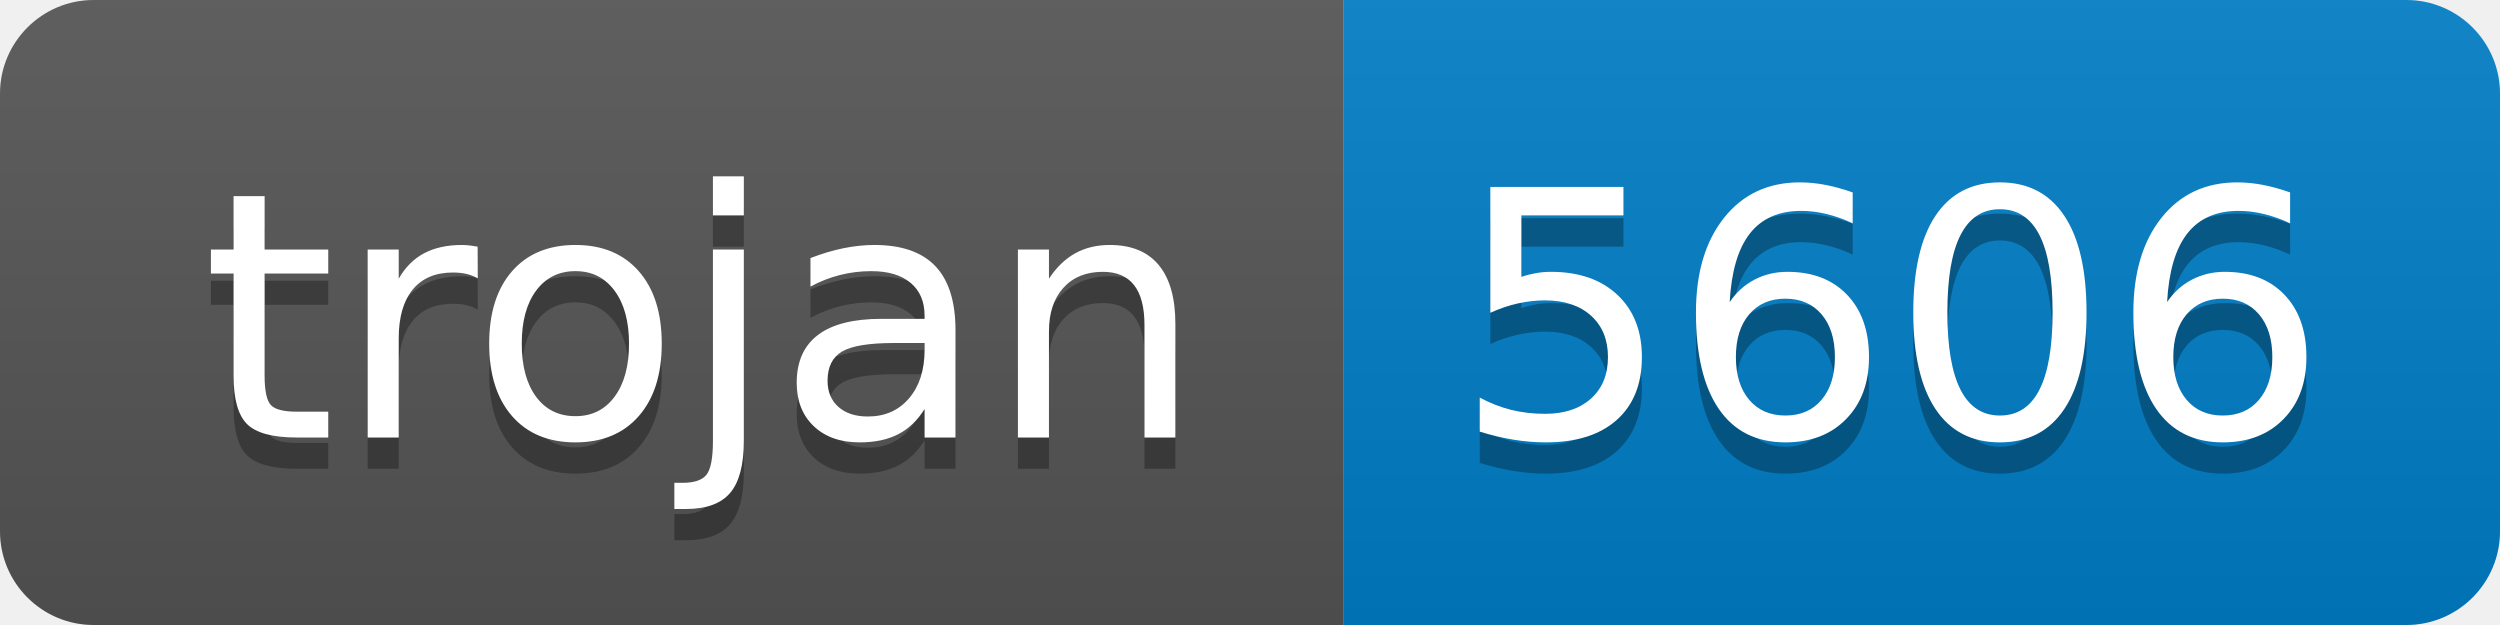
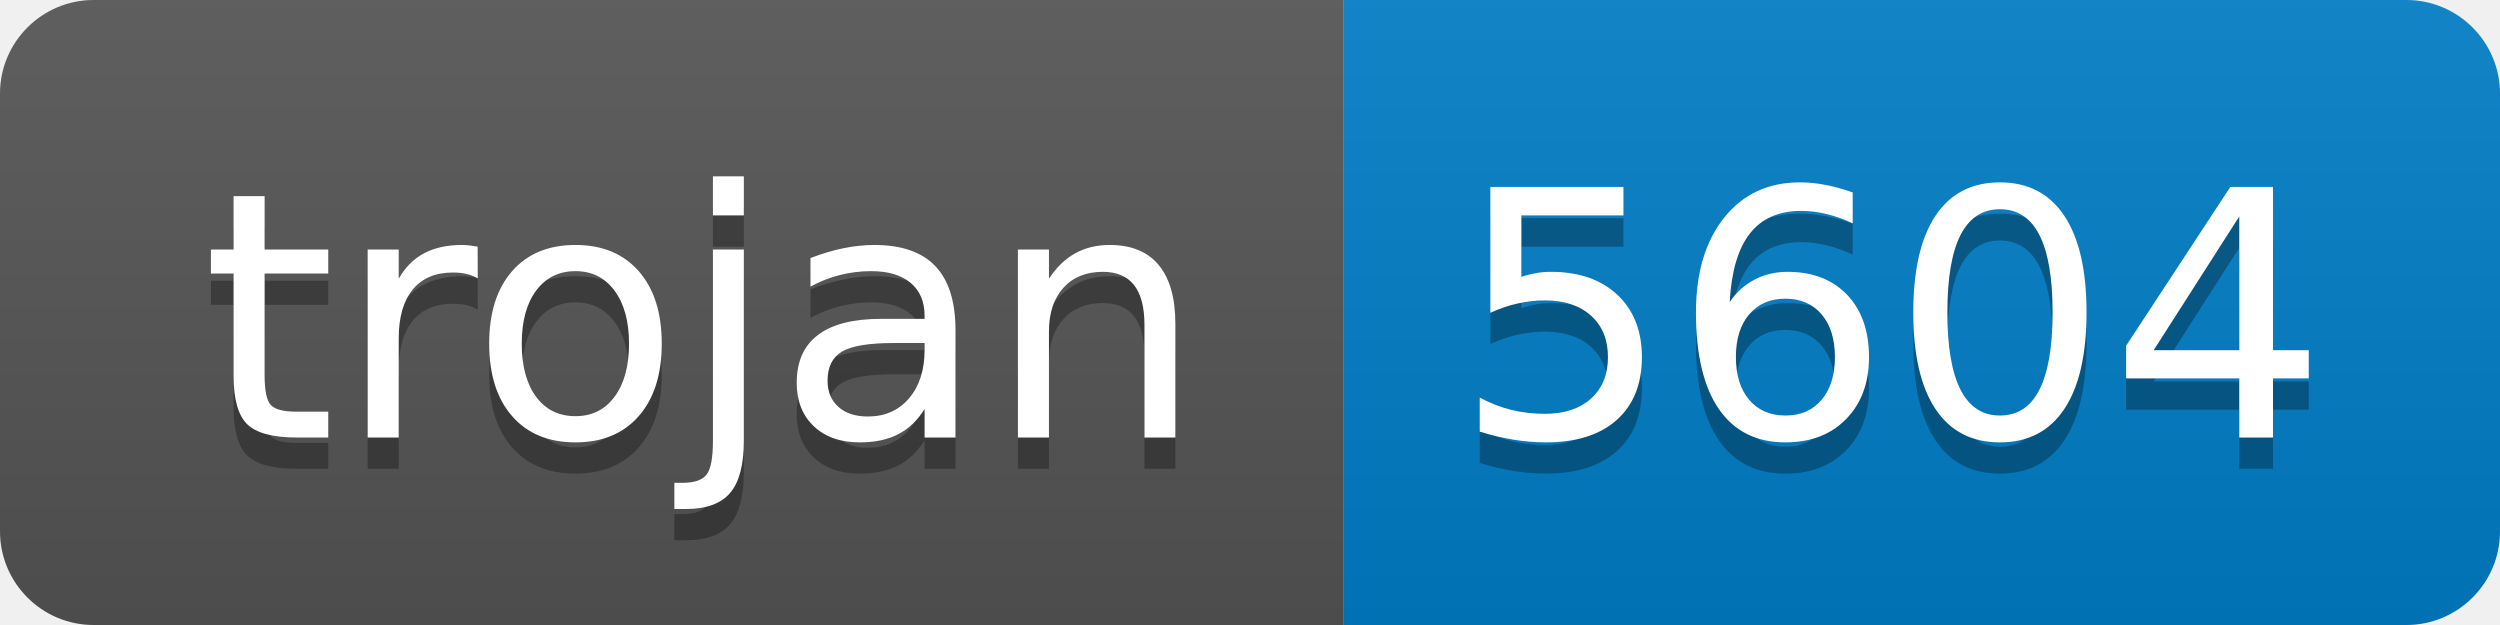
- <svg xmlns="http://www.w3.org/2000/svg" width="80" height="20" role="img" aria-label="trojan: 5606">
+ <svg xmlns="http://www.w3.org/2000/svg" width="80" height="20" role="img" aria-label="trojan: 5604">
  <linearGradient id="s" x2="0" y2="100%">
    <stop offset="0" stop-color="#bbb" stop-opacity=".1" />
    <stop offset="1" stop-opacity=".1" />
  </linearGradient>
  <clipPath id="r">
    <rect width="80" height="20" rx="3" fill="#fff" />
  </clipPath>
  <g clip-path="url(#r)">
    <rect width="43" height="20" fill="#555" />
    <rect x="43" width="37" height="20" fill="#007ec6" />
    <rect width="80" height="20" fill="url(#s)" />
  </g>
  <g fill="#fff" text-anchor="middle" font-family="Verdana,Geneva,DejaVu Sans,sans-serif" text-rendering="geometricPrecision" font-size="110">
    <text aria-hidden="true" x="225" y="150" fill="#010101" fill-opacity=".3" transform="scale(.1)" textLength="330">trojan</text>
    <text x="225" y="140" transform="scale(.1)" fill="#fff" textLength="330">trojan</text>
-     <text aria-hidden="true" x="605" y="150" fill="#010101" fill-opacity=".3" transform="scale(.1)" textLength="270">5606</text>
-     <text x="605" y="140" transform="scale(.1)" fill="#fff" textLength="270">5606</text>
+     <text aria-hidden="true" x="605" y="150" fill="#010101" fill-opacity=".3" transform="scale(.1)" textLength="270">5604</text>
+     <text x="605" y="140" transform="scale(.1)" fill="#fff" textLength="270">5604</text>
  </g>
</svg>
